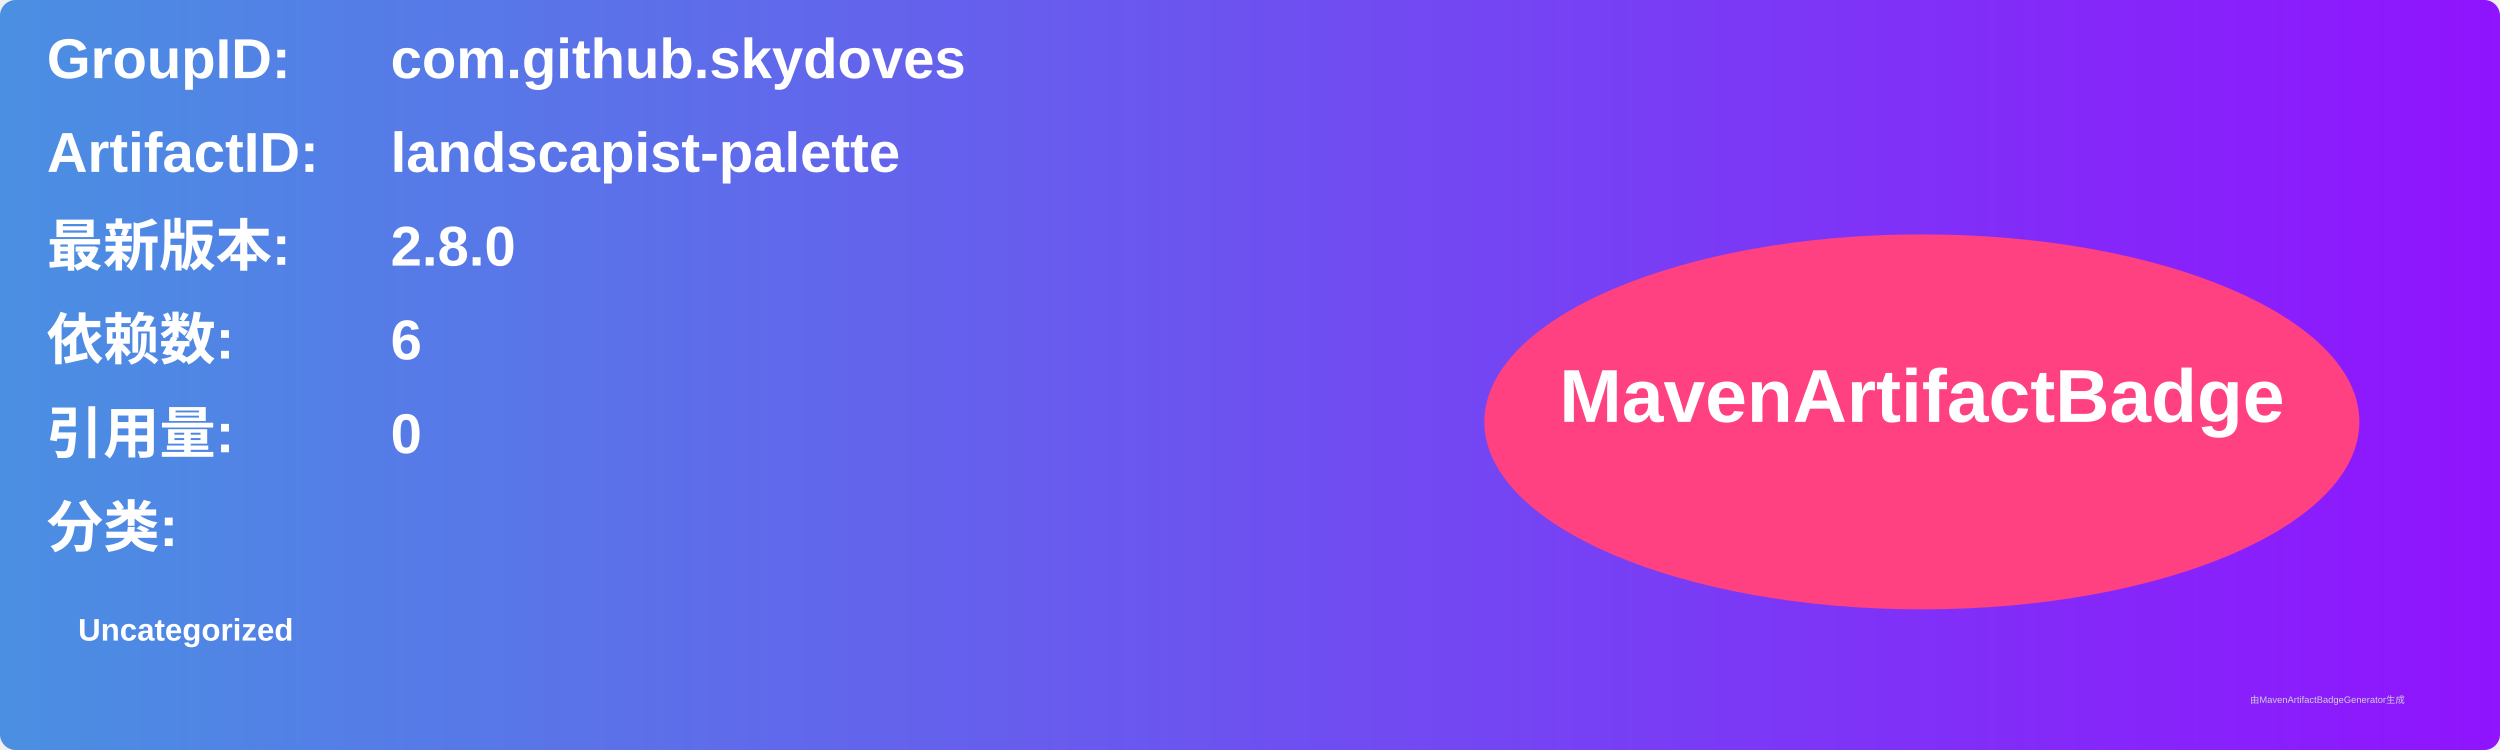
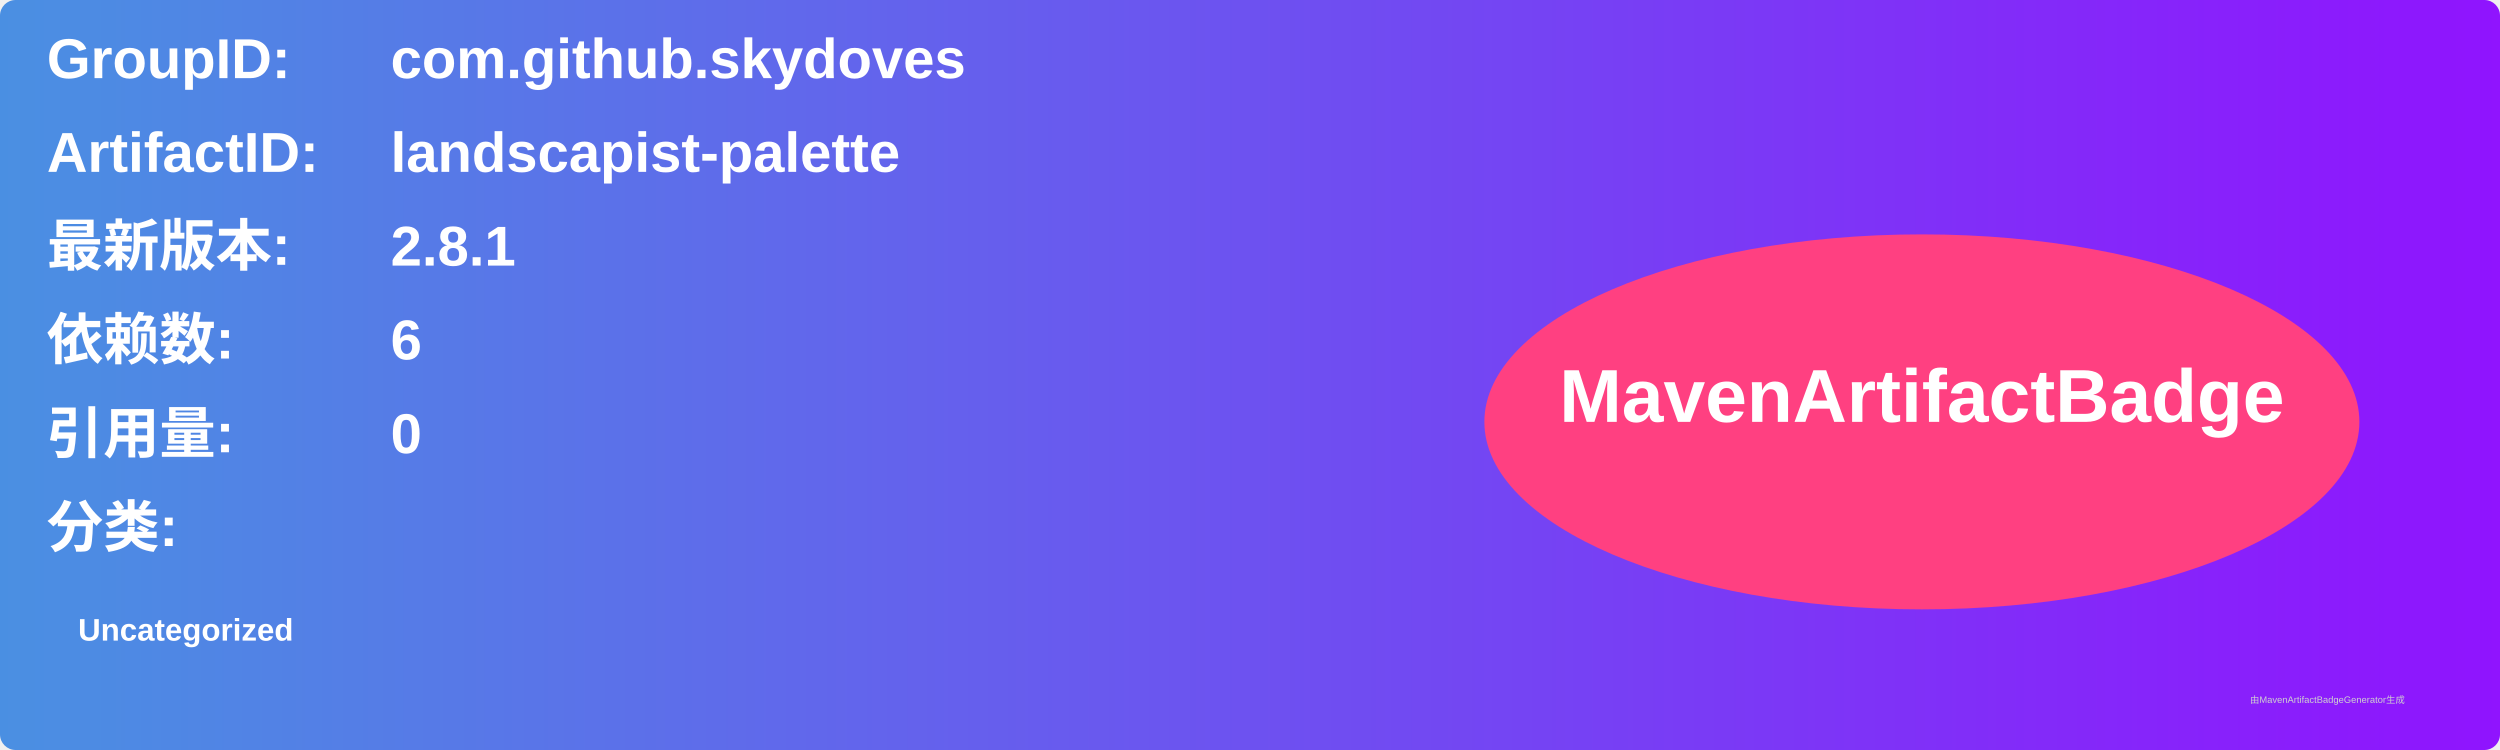
<svg xmlns="http://www.w3.org/2000/svg" width="800" height="240" viewBox="0 0 800 240">
  <linearGradient id="grad" x1="0%" y1="0%" x2="100%" y2="0%">
    <stop offset="0%" stop-color="#4a90e2" />
    <stop offset="100%" stop-color="#9013fe" />
  </linearGradient>
  <rect width="100%" height="100%" rx="5" ry="5" fill="url(#grad)" />
  <g transform="translate(15, 15)">
    <text x="0" y="10" font-family="Arial" font-size="18" fill="white" font-weight="bold" width="260">GroupID:</text>
    <text x="110" y="10" font-family="Arial" font-size="18" fill="white" font-weight="bold" width="460">com.github.skydoves</text>
    <text x="0" y="40" font-family="Arial" font-size="18" fill="white" font-weight="bold" width="260">ArtifactID:</text>
    <text x="110" y="40" font-family="Arial" font-size="18" fill="white" font-weight="bold" width="460">landscapist-palette</text>
    <text x="0" y="70" font-family="Arial" font-size="18" fill="white" font-weight="bold">最新版本:</text>
    <text x="110" y="70" font-family="Arial" font-size="18" fill="white" font-weight="bold">
-       <tspan font-weight="bold">2.8.0</tspan>
+       <tspan font-weight="bold">2.8.1</tspan>
    </text>
    <text x="0" y="100" font-family="Arial" font-size="18" fill="white" font-weight="bold">依赖数: </text>
    <text x="110" y="100" font-family="Arial" font-size="18" fill="white">
      <tspan font-weight="bold">6</tspan>
    </text>
    <text x="0" y="130" font-family="Arial" font-size="18" fill="white" font-weight="bold">引用量: </text>
    <text x="110" y="130" font-family="Arial" font-size="18" fill="white">
      <tspan font-weight="bold">0</tspan>
    </text>
    <text x="0" y="160" font-family="Arial" font-size="18" fill="white" font-weight="bold">分类:</text>
    <text x="10" y="190" font-family="Arial" font-size="10" fill="white">
      <tspan font-weight="bold">Uncategorized</tspan>
    </text>
    <ellipse cx="600" cy="120" rx="140" ry="60" fill="#ff4081" />
    <text x="600" y="120" text-anchor="middle" font-family="Arial" font-size="24" fill="white" font-weight="bold">MavenArtifactBadge</text>
  </g>
  <text x="720" y="225" font-family="Arial" font-size="3" fill="#d0d0d0">由MavenArtifactBadgeGenerator生成</text>
</svg>
